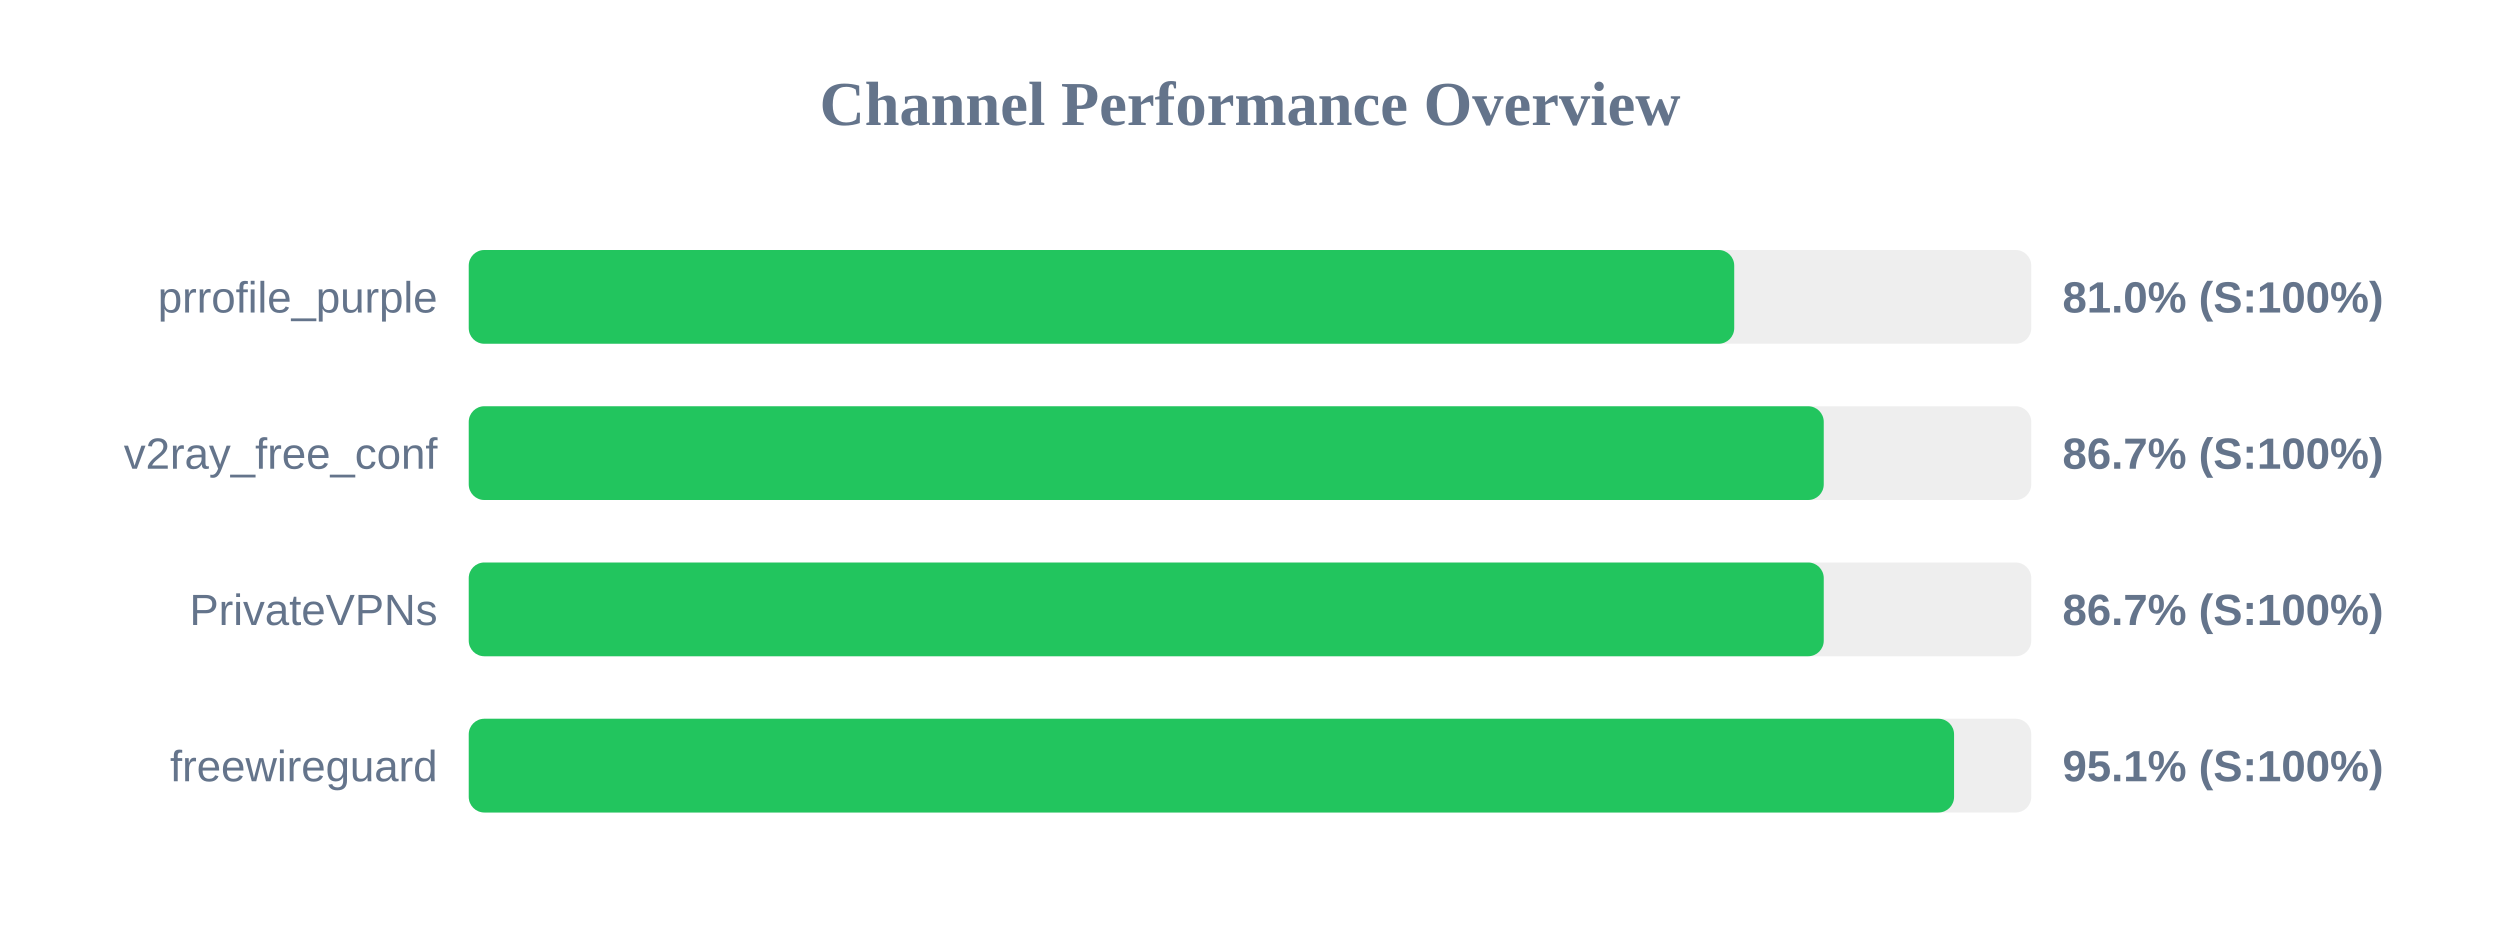
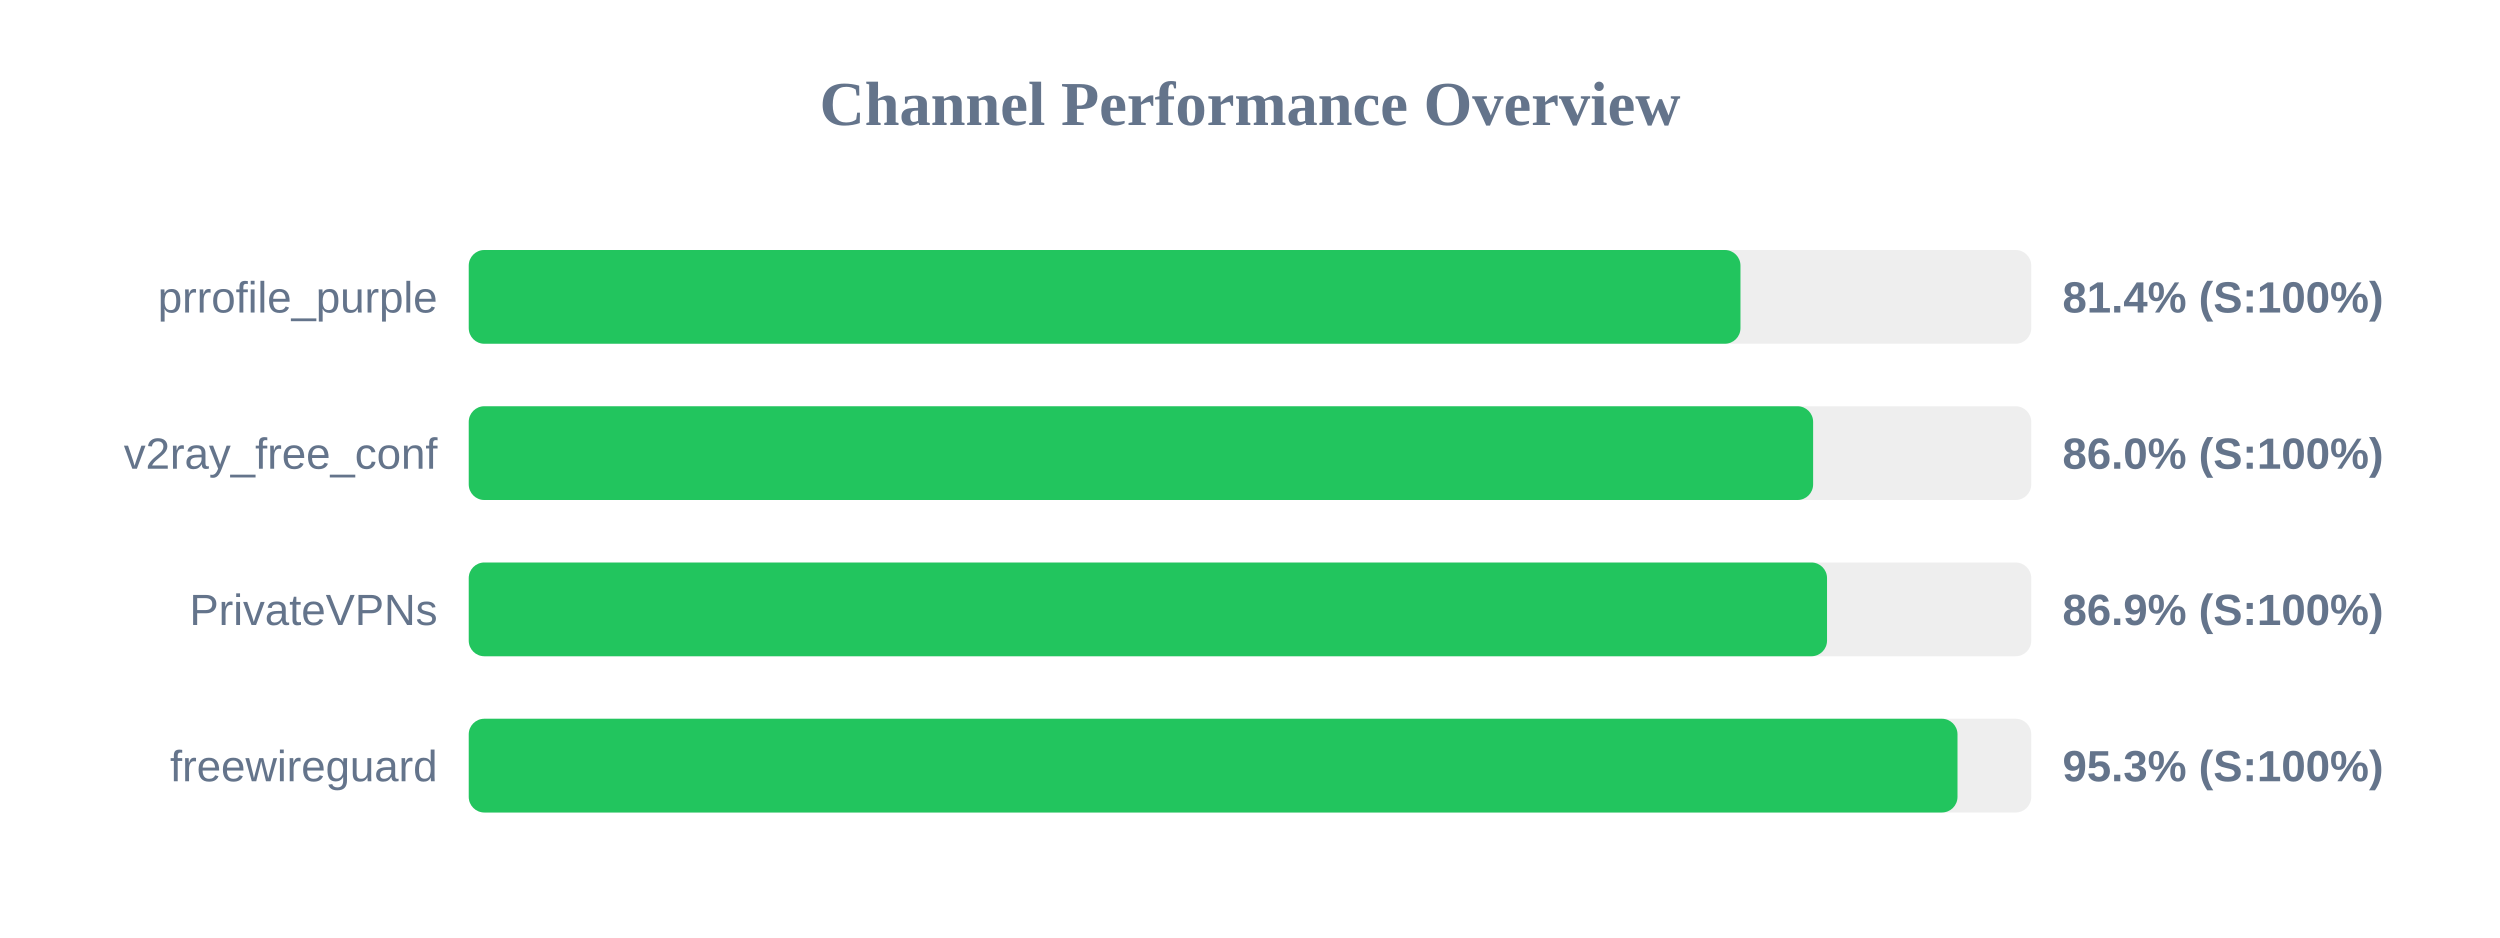
<svg xmlns="http://www.w3.org/2000/svg" width="800" height="300" version="1.1">
  <style>
        .row { font: 14px Arial; fill: #64748b; }
        .score { font: bold 14px Arial; fill: #64748b; }
    </style>
  <text x="400" y="40" text-anchor="middle" font-size="20px" font-weight="bold" fill="#64748b">Channel Performance Overview</text>
  <rect x="150" y="80" width="500" height="30" fill="#eee" rx="5" />
-   <rect x="150" y="80" width="404.95" height="30" fill="#22c55e" rx="5" />
+   <rect x="150" y="80" width="406.95" height="30" fill="#22c55e" rx="5" />
  <text x="140" y="100" text-anchor="end" class="row">prrofile_purple</text>
-   <text x="660" y="100" text-anchor="start" class="score">81.0% (S:100%)</text>
+   <text x="660" y="100" text-anchor="start" class="score">81.4% (S:100%)</text>
  <rect x="150" y="130" width="500" height="30" fill="#eee" rx="5" />
-   <rect x="150" y="130" width="433.6" height="30" fill="#22c55e" rx="5" />
+   <rect x="150" y="130" width="430.2" height="30" fill="#22c55e" rx="5" />
  <text x="140" y="150" text-anchor="end" class="row">v2ray_free_conf</text>
-   <text x="660" y="150" text-anchor="start" class="score">86.7% (S:100%)</text>
+   <text x="660" y="150" text-anchor="start" class="score">86.0% (S:100%)</text>
  <rect x="150" y="180" width="500" height="30" fill="#eee" rx="5" />
-   <rect x="150" y="180" width="433.6" height="30" fill="#22c55e" rx="5" />
+   <rect x="150" y="180" width="434.65" height="30" fill="#22c55e" rx="5" />
  <text x="140" y="200" text-anchor="end" class="row">PrivateVPNs</text>
-   <text x="660" y="200" text-anchor="start" class="score">86.7% (S:100%)</text>
+   <text x="660" y="200" text-anchor="start" class="score">86.9% (S:100%)</text>
  <rect x="150" y="230" width="500" height="30" fill="#eee" rx="5" />
-   <rect x="150" y="230" width="475.3" height="30" fill="#22c55e" rx="5" />
+   <rect x="150" y="230" width="476.4" height="30" fill="#22c55e" rx="5" />
  <text x="140" y="250" text-anchor="end" class="row">freewireguard</text>
-   <text x="660" y="250" text-anchor="start" class="score">95.1% (S:100%)</text>
+   <text x="660" y="250" text-anchor="start" class="score">95.3% (S:100%)</text>
</svg>
